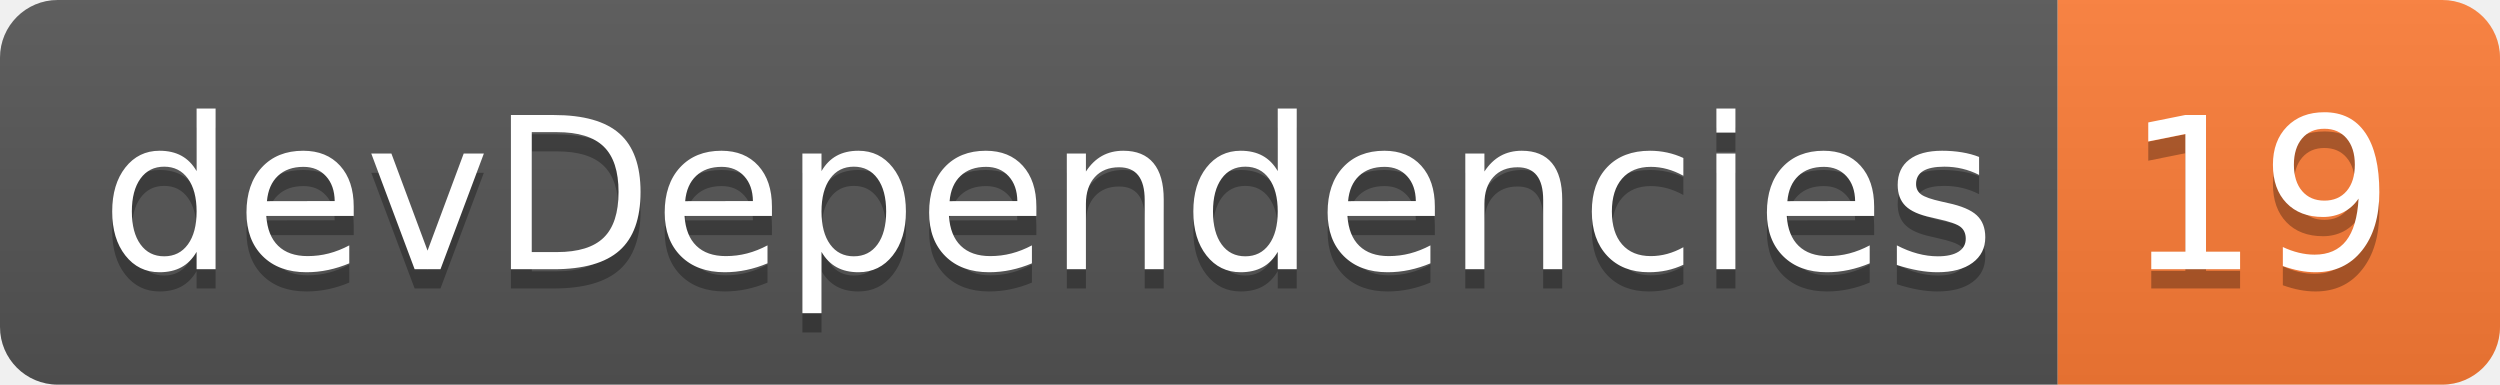
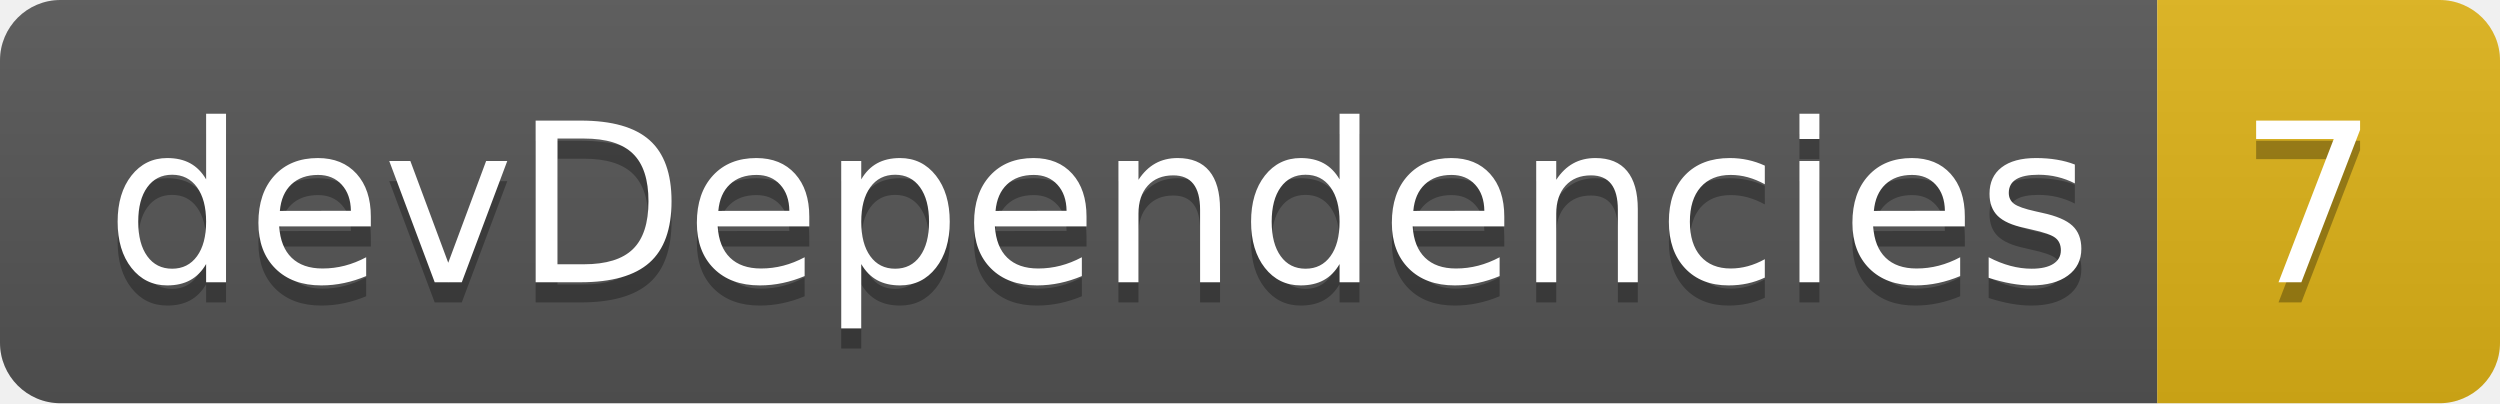
- <svg xmlns="http://www.w3.org/2000/svg" width="130" height="20" role="img" aria-label="devDependencies: 19">
+ <svg xmlns="http://www.w3.org/2000/svg" width="124" height="20" role="img" aria-label="devDependencies: 7">
  <linearGradient id="s" x2="0" y2="100%">
    <stop offset="0" stop-color="#bbb" stop-opacity=".1" />
    <stop offset="1" stop-opacity=".1" />
  </linearGradient>
  <clipPath id="r">
-     <rect width="130" height="20" rx="3" fill="#fff" />
+     <rect width="124" height="20" rx="3" fill="#fff" />
  </clipPath>
  <g clip-path="url(#r)">
    <rect width="107" height="20" fill="#555" />
-     <rect x="107" width="23" height="20" fill="#fe7d37" />
-     <rect width="130" height="20" fill="url(#s)" />
+     <rect x="107" width="17" height="20" fill="#dfb317" />
+     <rect width="124" height="20" fill="url(#s)" />
  </g>
  <g fill="#fff" text-anchor="middle" font-family="Verdana,Geneva,DejaVu Sans,sans-serif" text-rendering="geometricPrecision" font-size="110">
    <text aria-hidden="true" x="545" y="150" fill="#010101" fill-opacity=".3" transform="scale(.1)" textLength="970">devDependencies</text>
    <text x="545" y="140" transform="scale(.1)" fill="#fff" textLength="970">devDependencies</text>
-     <text aria-hidden="true" x="1175" y="150" fill="#010101" fill-opacity=".3" transform="scale(.1)" textLength="130">19</text>
-     <text x="1175" y="140" transform="scale(.1)" fill="#fff" textLength="130">19</text>
+     <text aria-hidden="true" x="1145" y="150" fill="#010101" fill-opacity=".3" transform="scale(.1)" textLength="70">7</text>
+     <text x="1145" y="140" transform="scale(.1)" fill="#fff" textLength="70">7</text>
  </g>
</svg>
